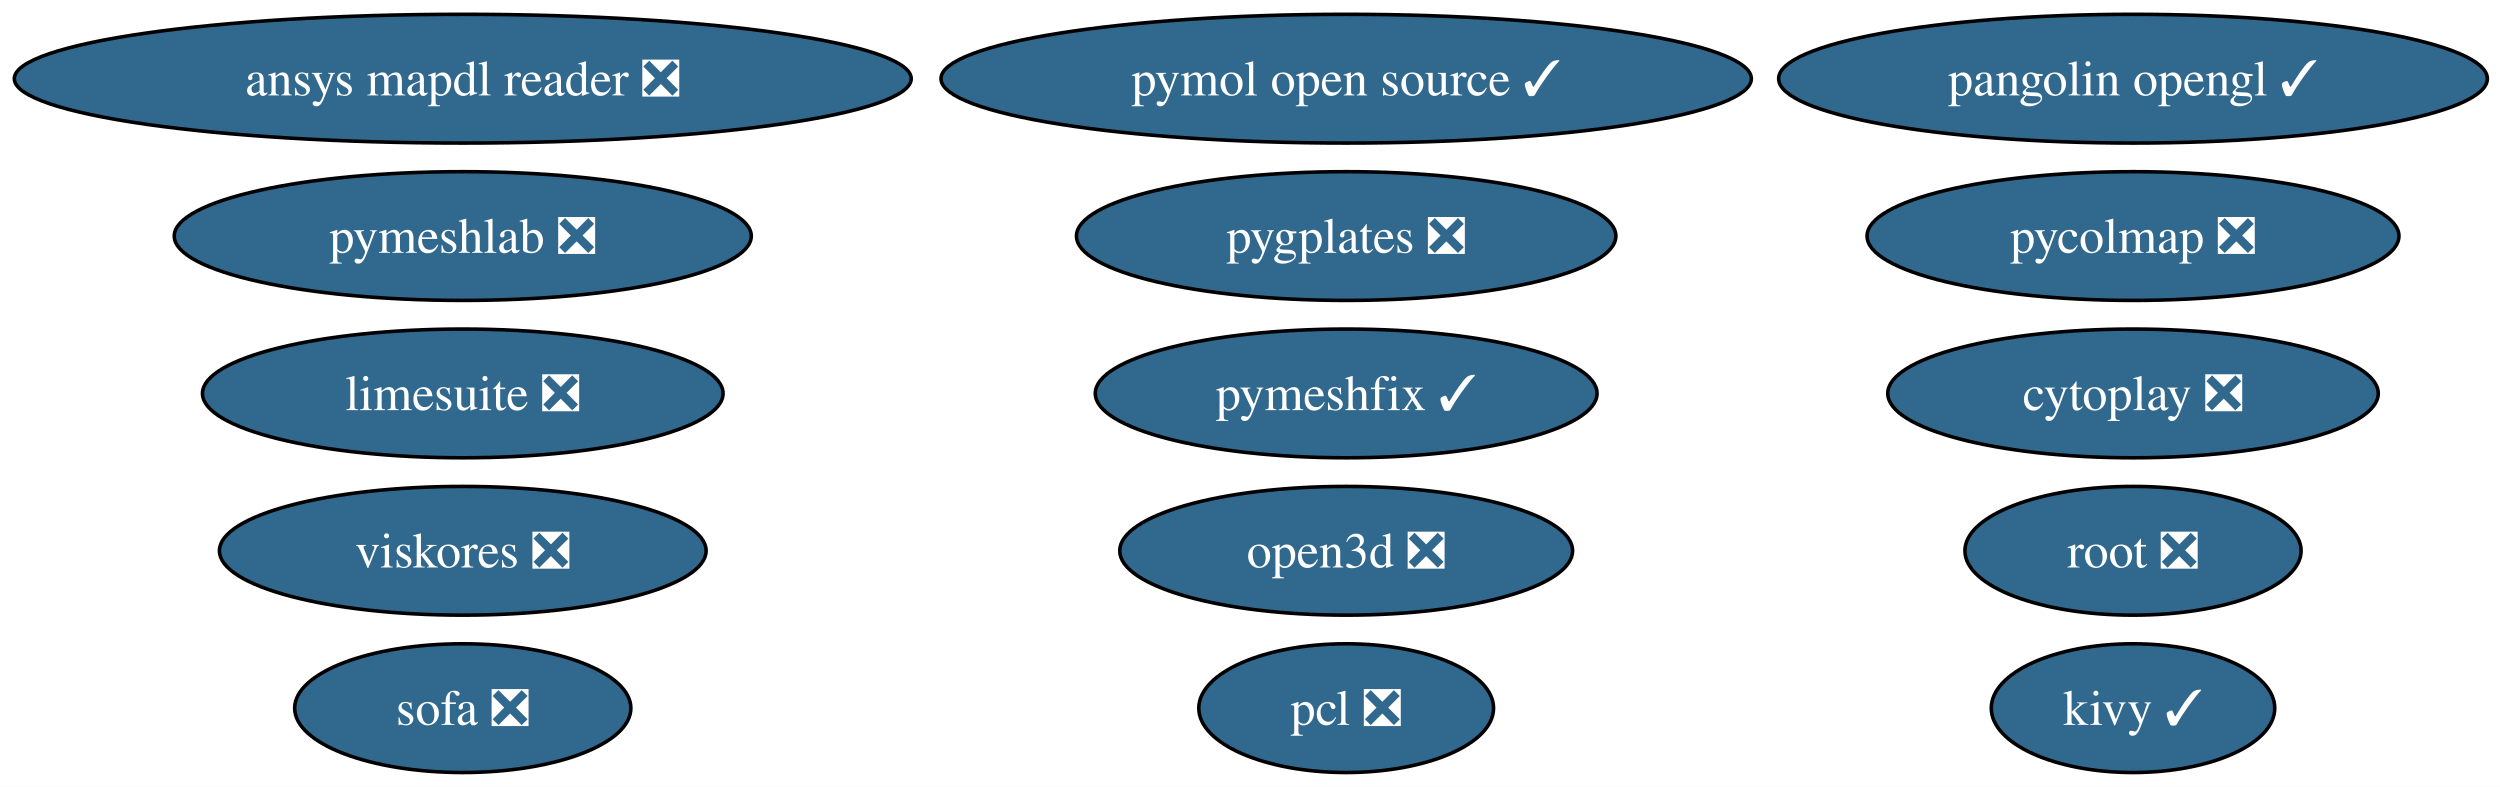
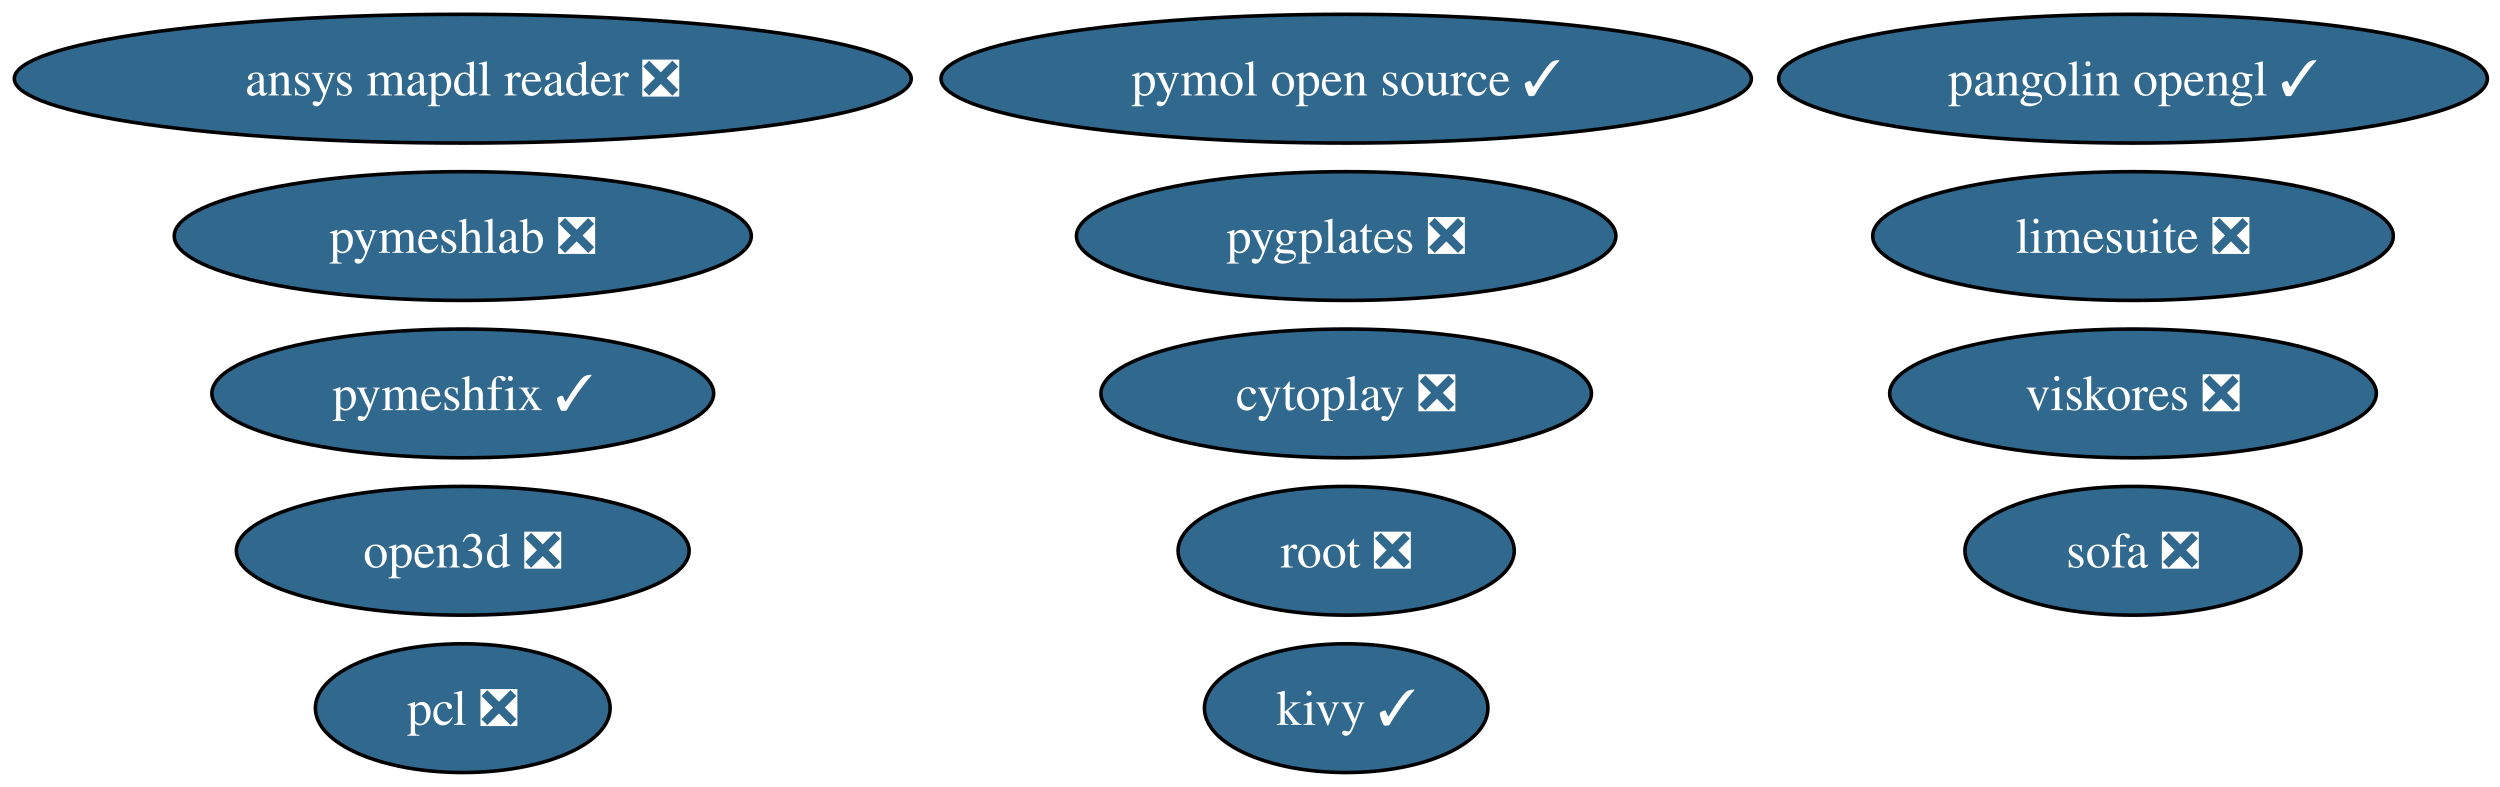
<svg xmlns="http://www.w3.org/2000/svg" xmlns:xlink="http://www.w3.org/1999/xlink" width="699pt" height="220pt" viewBox="0.00 0.00 699.00 220.00">
  <g id="graph0" class="graph" transform="scale(1 1) rotate(0) translate(4 216)">
    <polygon fill="white" stroke="none" points="-4,4 -4,-216 695.47,-216 695.47,4 -4,4" />
    <g id="node1" class="node">
      <g id="a_node1">
        <a xlink:href="https://github.com/conda-forge/pcl-feedstock/pull/91" xlink:title="pcl ❎">
-           <ellipse fill="#31688e" stroke="black" cx="372.39" cy="-18" rx="41.21" ry="18" />
-           <text xml:space="preserve" text-anchor="middle" x="372.39" y="-13.32" font-family="Times,serif" font-size="14.00" fill="white">pcl ❎</text>
+           <ellipse fill="#31688e" stroke="black" cx="125.39" cy="-18" rx="41.21" ry="18" />
+           <text xml:space="preserve" text-anchor="middle" x="125.39" y="-13.32" font-family="Times,serif" font-size="14.00" fill="white">pcl ❎</text>
        </a>
      </g>
    </g>
    <g id="node2" class="node">
      <g id="a_node2">
        <a xlink:href="https://github.com/conda-forge/kivy-feedstock/pull/78" xlink:title="kivy ✓">
-           <ellipse fill="#31688e" stroke="black" cx="592.39" cy="-18" rx="39.63" ry="18" />
-           <text xml:space="preserve" text-anchor="middle" x="592.39" y="-13.32" font-family="Times,serif" font-size="14.00" fill="white">kivy ✓</text>
+           <ellipse fill="#31688e" stroke="black" cx="372.39" cy="-18" rx="39.63" ry="18" />
+           <text xml:space="preserve" text-anchor="middle" x="372.39" y="-13.32" font-family="Times,serif" font-size="14.00" fill="white">kivy ✓</text>
        </a>
      </g>
    </g>
    <g id="node3" class="node">
      <g id="a_node3">
        <a xlink:href="https://github.com/conda-forge/root-feedstock/pull/330" xlink:title="root ❎">
-           <ellipse fill="#31688e" stroke="black" cx="592.39" cy="-62" rx="47" ry="18" />
-           <text xml:space="preserve" text-anchor="middle" x="592.39" y="-57.33" font-family="Times,serif" font-size="14.00" fill="white">root ❎</text>
+           <ellipse fill="#31688e" stroke="black" cx="372.39" cy="-62" rx="47" ry="18" />
+           <text xml:space="preserve" text-anchor="middle" x="372.39" y="-57.33" font-family="Times,serif" font-size="14.00" fill="white">root ❎</text>
        </a>
      </g>
    </g>
    <g id="node4" class="node">
      <g id="a_node4">
        <a xlink:href="https://github.com/conda-forge/pymol-open-source-feedstock/pull/42" xlink:title="pymol open source ✓">
          <ellipse fill="#31688e" stroke="black" cx="372.39" cy="-194" rx="113.29" ry="18" />
          <text xml:space="preserve" text-anchor="middle" x="372.39" y="-189.32" font-family="Times,serif" font-size="14.00" fill="white">pymol open source ✓</text>
        </a>
      </g>
    </g>
    <g id="node5" class="node">
      <g id="a_node5">
        <a xlink:href="https://github.com/conda-forge/limesuite-feedstock/pull/16" xlink:title="limesuite ❎">
-           <ellipse fill="#31688e" stroke="black" cx="125.39" cy="-106" rx="72.78" ry="18" />
-           <text xml:space="preserve" text-anchor="middle" x="125.39" y="-101.33" font-family="Times,serif" font-size="14.00" fill="white">limesuite ❎</text>
+           <ellipse fill="#31688e" stroke="black" cx="592.39" cy="-150" rx="72.78" ry="18" />
+           <text xml:space="preserve" text-anchor="middle" x="592.39" y="-145.32" font-family="Times,serif" font-size="14.00" fill="white">limesuite ❎</text>
        </a>
      </g>
    </g>
    <g id="node6" class="node">
      <g id="a_node6">
        <a xlink:href="https://github.com/conda-forge/pymeshfix-feedstock/pull/19" xlink:title="pymeshfix ✓">
-           <ellipse fill="#31688e" stroke="black" cx="372.39" cy="-106" rx="70.15" ry="18" />
-           <text xml:space="preserve" text-anchor="middle" x="372.39" y="-101.33" font-family="Times,serif" font-size="14.00" fill="white">pymeshfix ✓</text>
+           <ellipse fill="#31688e" stroke="black" cx="125.39" cy="-106" rx="70.15" ry="18" />
+           <text xml:space="preserve" text-anchor="middle" x="125.39" y="-101.33" font-family="Times,serif" font-size="14.00" fill="white">pymeshfix ✓</text>
        </a>
      </g>
    </g>
    <g id="node7" class="node">
      <g id="a_node7">
        <a xlink:href="https://github.com/conda-forge/ansys-mapdl-reader-feedstock/pull/19" xlink:title="ansys mapdl reader ❎">
          <ellipse fill="#31688e" stroke="black" cx="125.39" cy="-194" rx="125.39" ry="18" />
          <text xml:space="preserve" text-anchor="middle" x="125.39" y="-189.32" font-family="Times,serif" font-size="14.00" fill="white">ansys mapdl reader ❎</text>
        </a>
      </g>
    </g>
    <g id="node8" class="node">
      <g id="a_node8">
-         <a xlink:href="https://github.com/conda-forge/pycolmap-feedstock/pull/71" xlink:title="pycolmap ❎">
-           <ellipse fill="#31688e" stroke="black" cx="592.39" cy="-150" rx="74.36" ry="18" />
-           <text xml:space="preserve" text-anchor="middle" x="592.39" y="-145.32" font-family="Times,serif" font-size="14.00" fill="white">pycolmap ❎</text>
-         </a>
-       </g>
-     </g>
-     <g id="node9" class="node">
-       <g id="a_node9">
        <a xlink:href="https://github.com/conda-forge/pygplates-feedstock/pull/47" xlink:title="pygplates ❎">
          <ellipse fill="#31688e" stroke="black" cx="372.39" cy="-150" rx="75.41" ry="18" />
          <text xml:space="preserve" text-anchor="middle" x="372.39" y="-145.32" font-family="Times,serif" font-size="14.00" fill="white">pygplates ❎</text>
        </a>
      </g>
    </g>
-     <g id="node10" class="node">
-       <g id="a_node10">
+     <g id="node9" class="node">
+       <g id="a_node9">
        <a xlink:href="https://github.com/conda-forge/open3d-feedstock/pull/44" xlink:title="open3d ❎">
-           <ellipse fill="#31688e" stroke="black" cx="372.39" cy="-62" rx="63.31" ry="18" />
-           <text xml:space="preserve" text-anchor="middle" x="372.39" y="-57.33" font-family="Times,serif" font-size="14.00" fill="white">open3d ❎</text>
+           <ellipse fill="#31688e" stroke="black" cx="125.39" cy="-62" rx="63.31" ry="18" />
+           <text xml:space="preserve" text-anchor="middle" x="125.39" y="-57.33" font-family="Times,serif" font-size="14.00" fill="white">open3d ❎</text>
        </a>
      </g>
    </g>
-     <g id="node11" class="node">
-       <g id="a_node11">
+     <g id="node10" class="node">
+       <g id="a_node10">
        <a xlink:href="https://github.com/conda-forge/pangolin-opengl-feedstock/pull/12" xlink:title="pangolin opengl ✓">
          <ellipse fill="#31688e" stroke="black" cx="592.39" cy="-194" rx="99.08" ry="18" />
          <text xml:space="preserve" text-anchor="middle" x="592.39" y="-189.32" font-family="Times,serif" font-size="14.00" fill="white">pangolin opengl ✓</text>
        </a>
      </g>
    </g>
+     <g id="node11" class="node">
+       <g id="a_node11">
+         <a xlink:href="https://github.com/conda-forge/cytoplay-feedstock/pull/11" xlink:title="cytoplay ❎">
+           <ellipse fill="#31688e" stroke="black" cx="372.39" cy="-106" rx="68.57" ry="18" />
+           <text xml:space="preserve" text-anchor="middle" x="372.39" y="-101.33" font-family="Times,serif" font-size="14.00" fill="white">cytoplay ❎</text>
+         </a>
+       </g>
+     </g>
    <g id="node12" class="node">
      <g id="a_node12">
-         <a xlink:href="https://github.com/conda-forge/cytoplay-feedstock/pull/11" xlink:title="cytoplay ❎">
-           <ellipse fill="#31688e" stroke="black" cx="592.39" cy="-106" rx="68.57" ry="18" />
-           <text xml:space="preserve" text-anchor="middle" x="592.39" y="-101.33" font-family="Times,serif" font-size="14.00" fill="white">cytoplay ❎</text>
+         <a xlink:href="https://github.com/conda-forge/viskores-feedstock/pull/16" xlink:title="viskores ❎">
+           <ellipse fill="#31688e" stroke="black" cx="592.39" cy="-106" rx="68.04" ry="18" />
+           <text xml:space="preserve" text-anchor="middle" x="592.39" y="-101.33" font-family="Times,serif" font-size="14.00" fill="white">viskores ❎</text>
        </a>
      </g>
    </g>
    <g id="node13" class="node">
      <g id="a_node13">
-         <a xlink:href="https://github.com/conda-forge/viskores-feedstock/pull/16" xlink:title="viskores ❎">
-           <ellipse fill="#31688e" stroke="black" cx="125.39" cy="-62" rx="68.04" ry="18" />
-           <text xml:space="preserve" text-anchor="middle" x="125.39" y="-57.33" font-family="Times,serif" font-size="14.00" fill="white">viskores ❎</text>
-         </a>
-       </g>
-     </g>
-     <g id="node14" class="node">
-       <g id="a_node14">
        <a xlink:href="https://github.com/conda-forge/pymeshlab-feedstock/pull/25" xlink:title="pymeshlab ❎">
          <ellipse fill="#31688e" stroke="black" cx="125.39" cy="-150" rx="80.67" ry="18" />
          <text xml:space="preserve" text-anchor="middle" x="125.39" y="-145.32" font-family="Times,serif" font-size="14.00" fill="white">pymeshlab ❎</text>
        </a>
      </g>
    </g>
-     <g id="node15" class="node">
-       <g id="a_node15">
+     <g id="node14" class="node">
+       <g id="a_node14">
        <a xlink:href="https://github.com/conda-forge/sofa-feedstock/pull/4" xlink:title="sofa ❎">
-           <ellipse fill="#31688e" stroke="black" cx="125.39" cy="-18" rx="47" ry="18" />
-           <text xml:space="preserve" text-anchor="middle" x="125.39" y="-13.32" font-family="Times,serif" font-size="14.00" fill="white">sofa ❎</text>
+           <ellipse fill="#31688e" stroke="black" cx="592.39" cy="-62" rx="47" ry="18" />
+           <text xml:space="preserve" text-anchor="middle" x="592.39" y="-57.33" font-family="Times,serif" font-size="14.00" fill="white">sofa ❎</text>
        </a>
      </g>
    </g>
  </g>
</svg>
